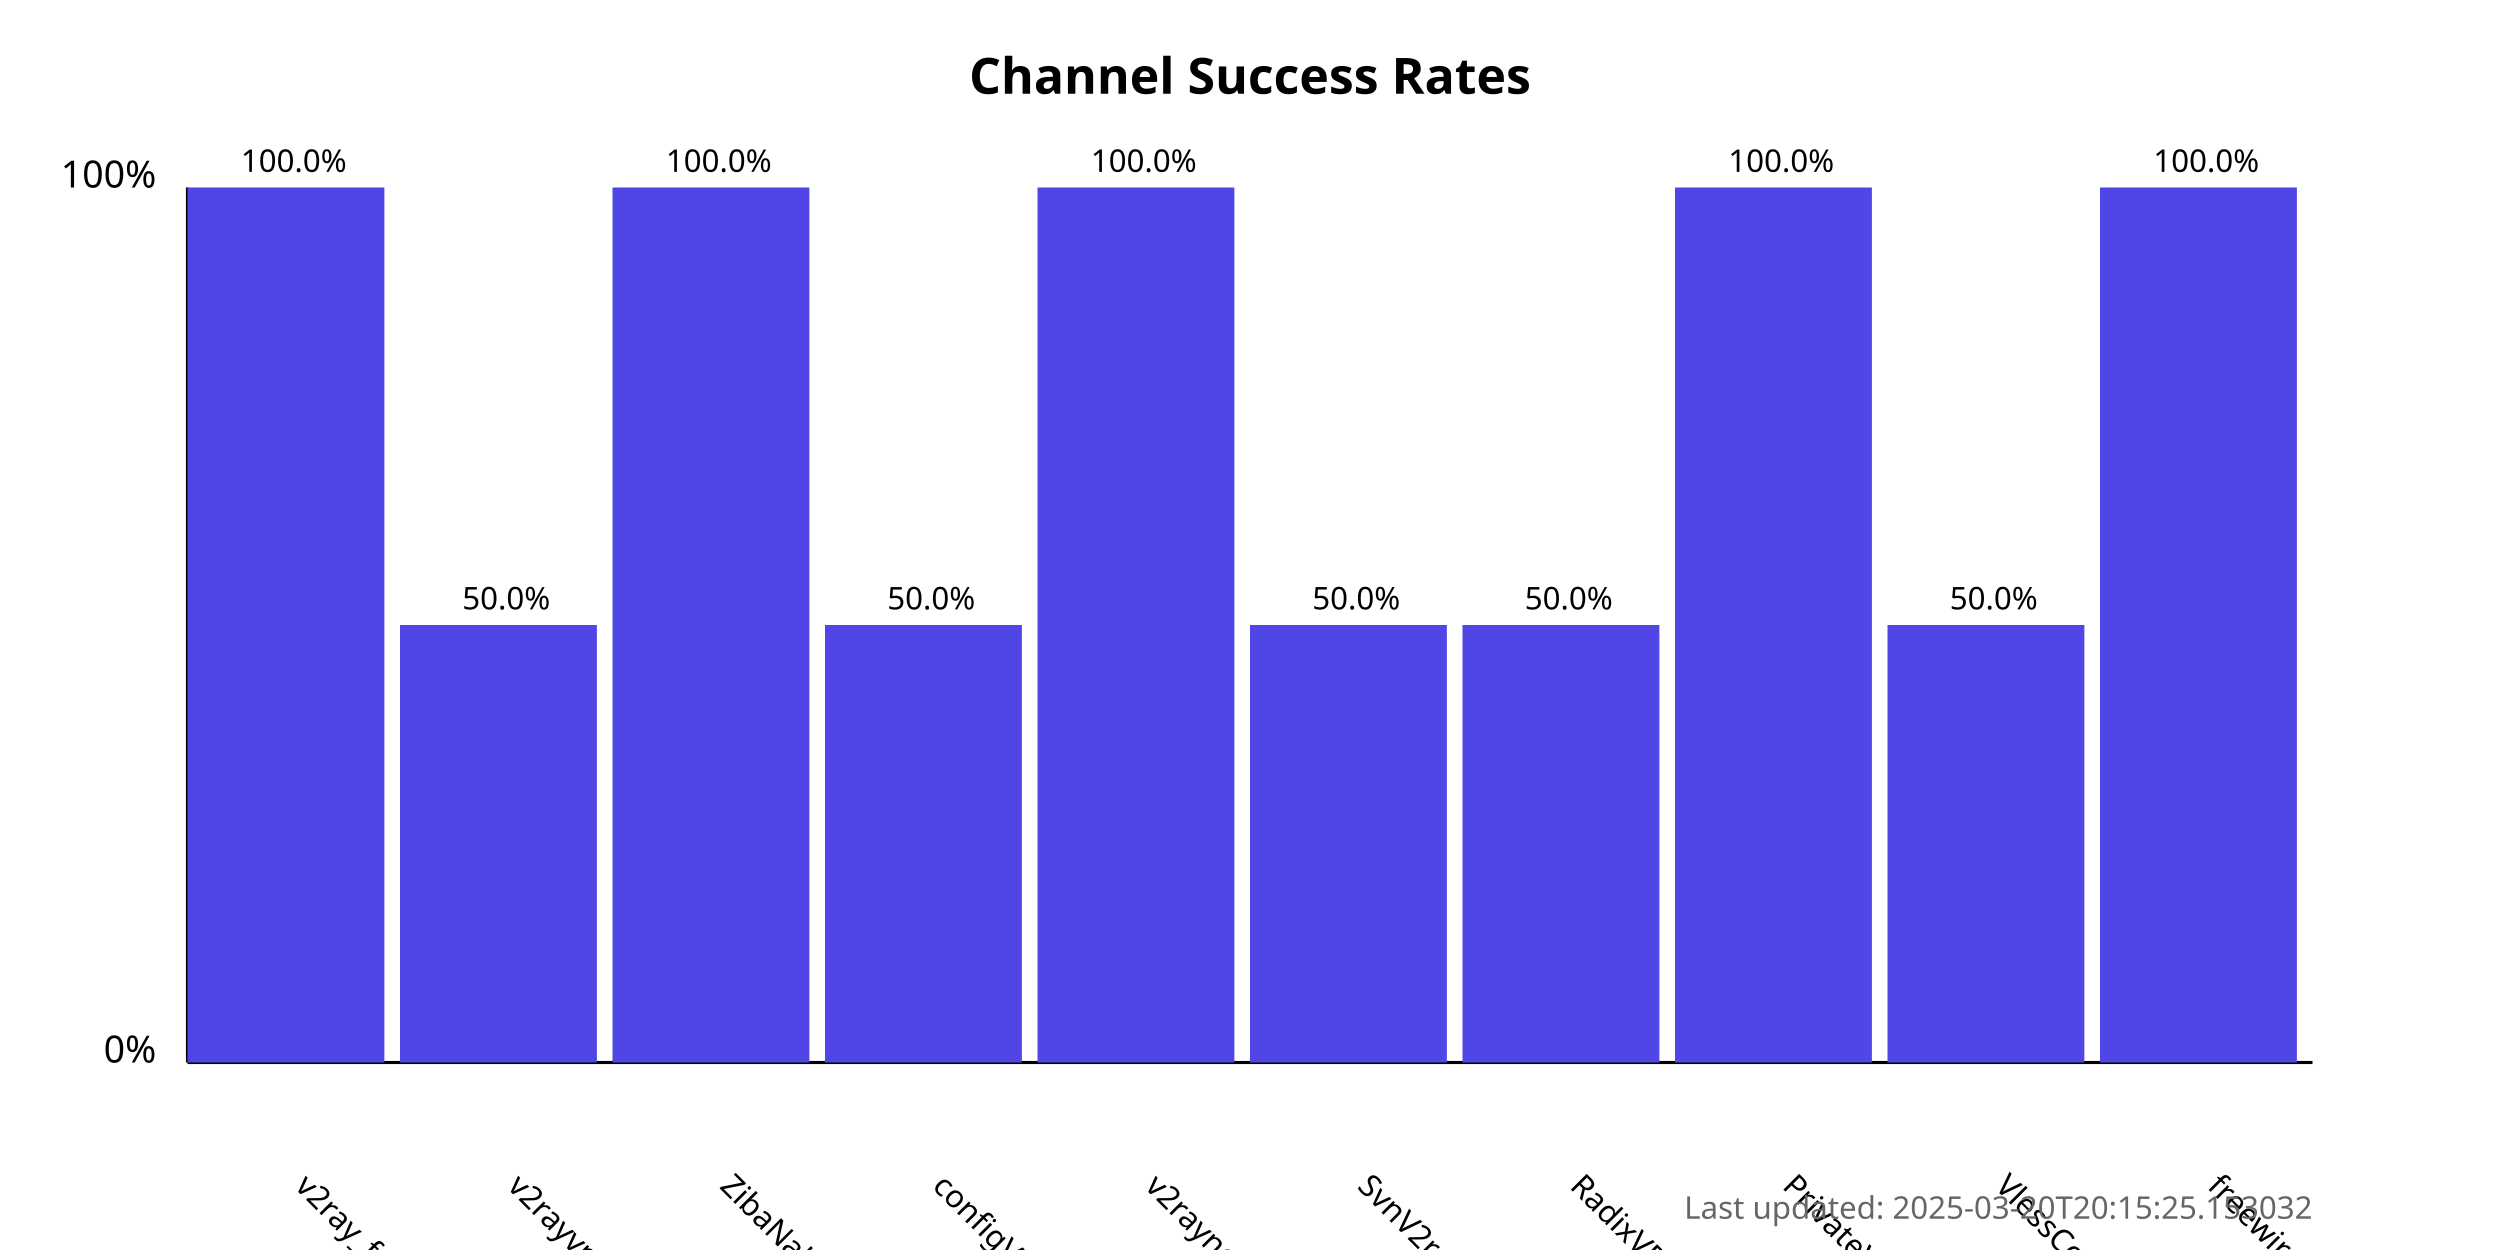
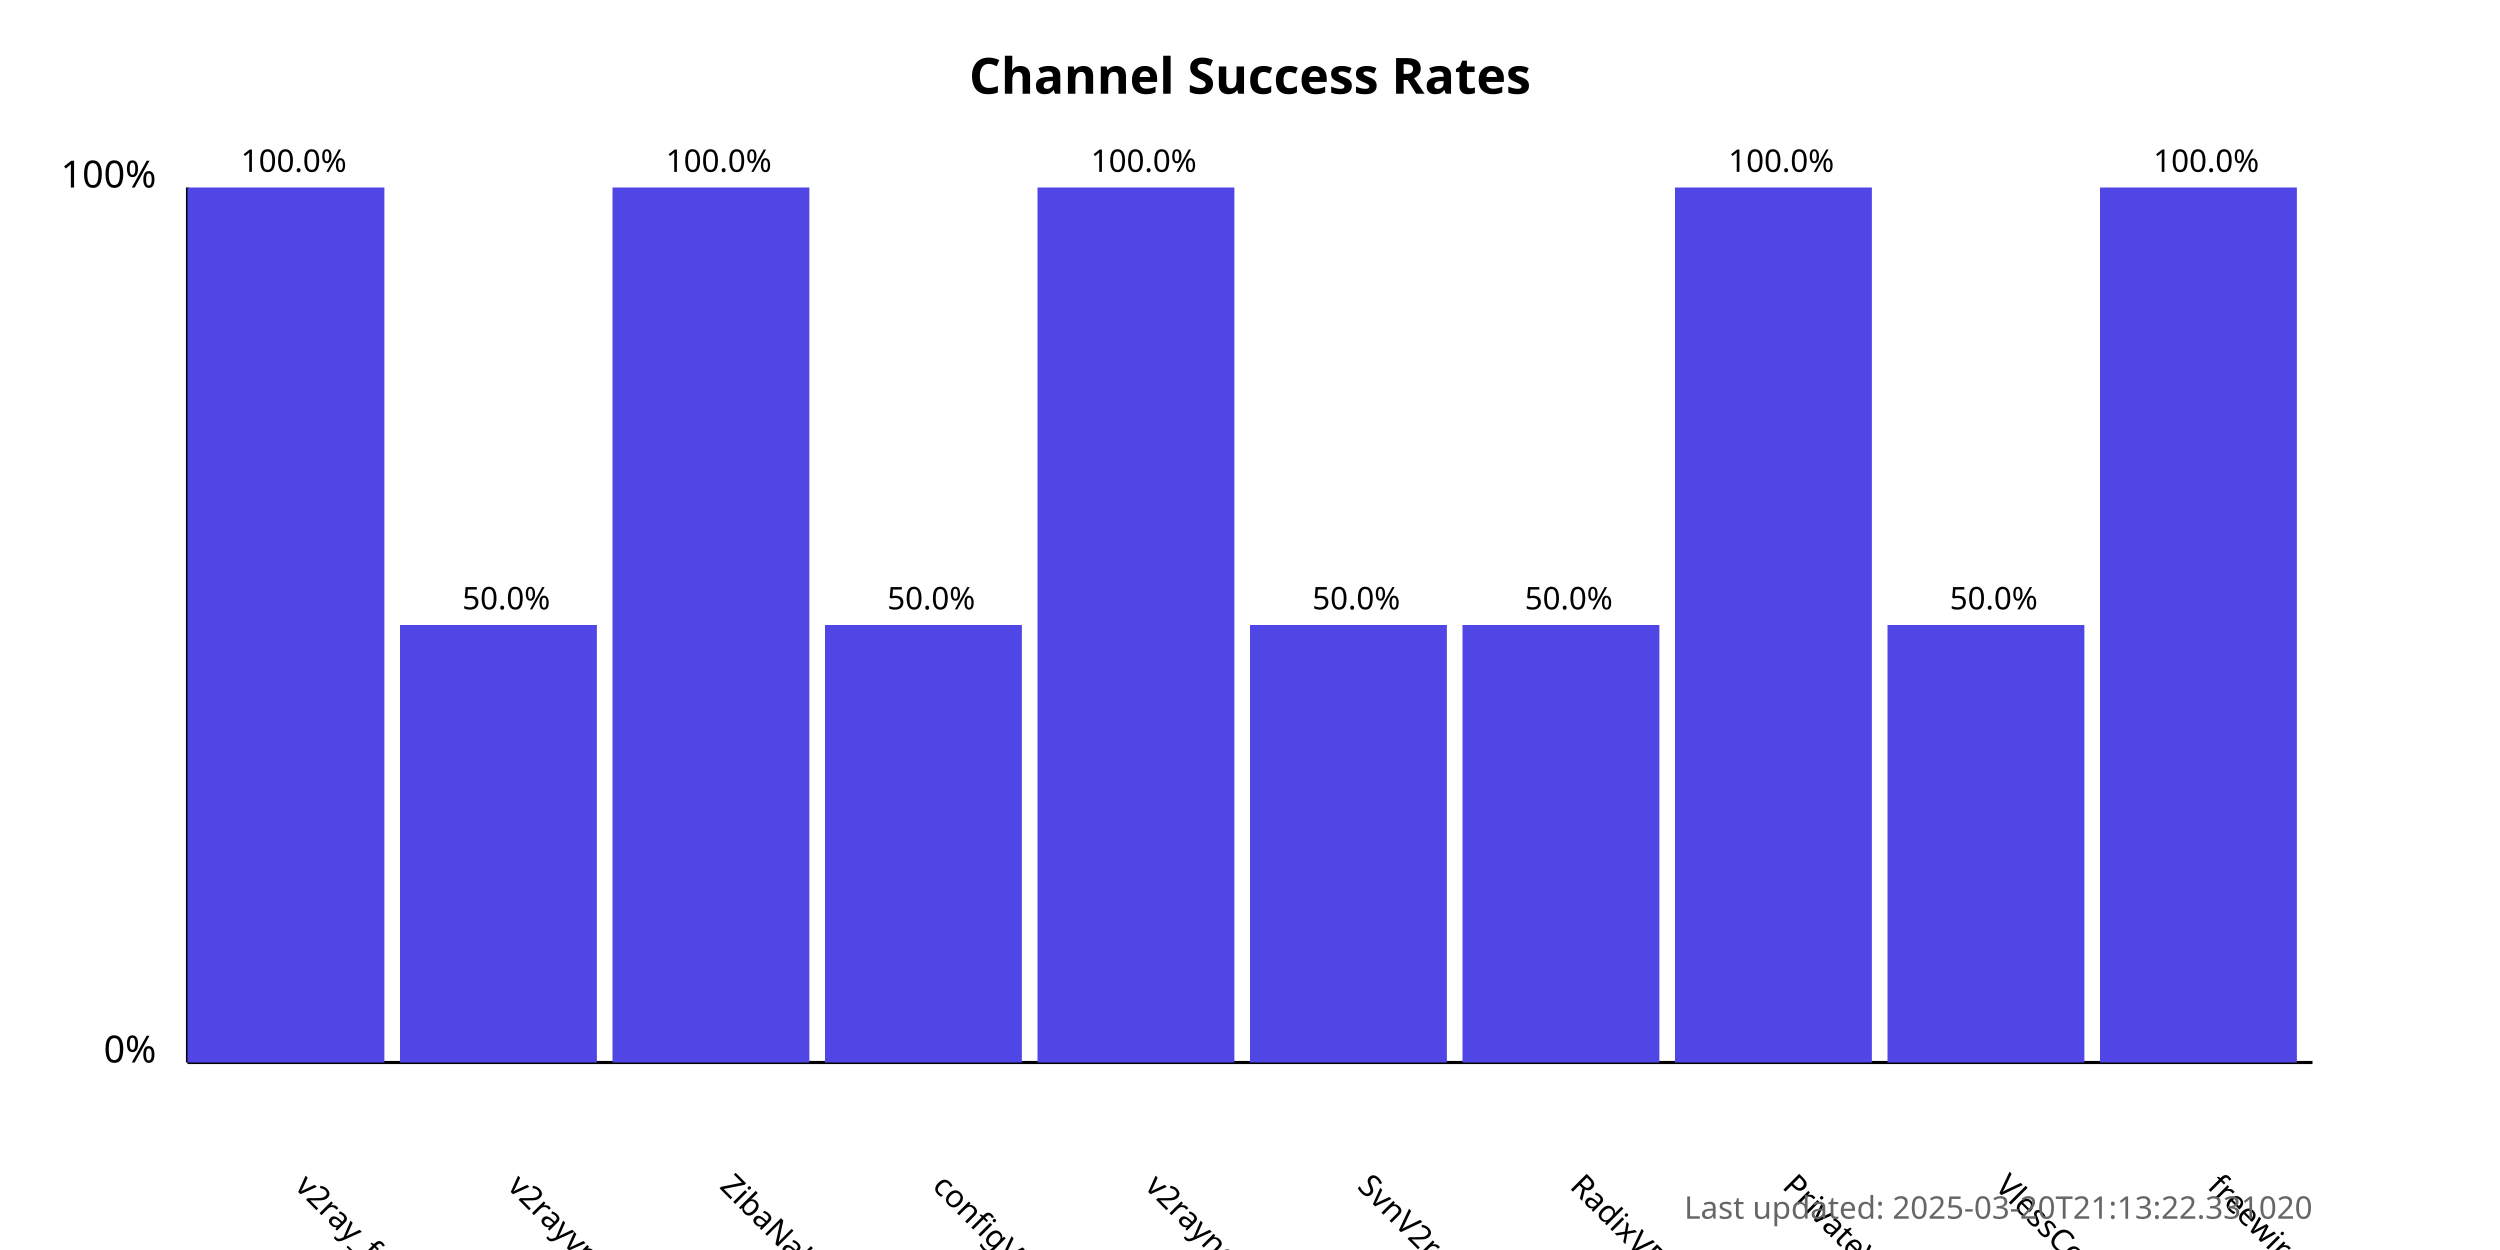
<svg xmlns="http://www.w3.org/2000/svg" width="800" height="400">
  <style>
            .chart-title { font: bold 16px sans-serif; }
            .axis-label { font: 12px sans-serif; }
            .tick-label { font: 10px sans-serif; }
            .bar { fill: #4f46e5; }
            .bar:hover { fill: #6366f1; }
            .timestamp { font: 10px sans-serif; fill: #666; }
        </style>
  <text x="400.0" y="30" text-anchor="middle" class="chart-title">
            Channel Success Rates
        </text>
  <line x1="60" y1="340" x2="60" y2="60" stroke="black" stroke-width="1" />
  <line x1="60" y1="340" x2="740" y2="340" stroke="black" stroke-width="1" />
  <text x="50" y="340" text-anchor="end" class="axis-label">0%</text>
  <text x="50" y="60" text-anchor="end" class="axis-label">100%</text>
  <g>
    <rect x="60" y="60.0" width="63.0" height="280.0" class="bar" />
    <text x="94.0" y="380" transform="rotate(45, 94.0, 380)" text-anchor="start" class="tick-label">
                v2ray_free_conf
            </text>
    <text x="94.0" y="55.0" text-anchor="middle" class="tick-label">
                100.0%
            </text>
  </g>
  <g>
    <rect x="128.0" y="200.0" width="63.0" height="140.0" class="bar" />
    <text x="162.0" y="380" transform="rotate(45, 162.0, 380)" text-anchor="start" class="tick-label">
                v2rayvpno
            </text>
    <text x="162.0" y="195.0" text-anchor="middle" class="tick-label">
                50.0%
            </text>
  </g>
  <g>
    <rect x="196.0" y="60.0" width="63.0" height="280.0" class="bar" />
    <text x="230.0" y="380" transform="rotate(45, 230.0, 380)" text-anchor="start" class="tick-label">
                ZibaNabz
            </text>
    <text x="230.0" y="55.0" text-anchor="middle" class="tick-label">
                100.0%
            </text>
  </g>
  <g>
    <rect x="264.0" y="200.0" width="63.0" height="140.0" class="bar" />
    <text x="298.0" y="380" transform="rotate(45, 298.0, 380)" text-anchor="start" class="tick-label">
                configV2rayForFree
            </text>
    <text x="298.0" y="195.0" text-anchor="middle" class="tick-label">
                50.0%
            </text>
  </g>
  <g>
    <rect x="332.0" y="60.0" width="63.0" height="280.0" class="bar" />
    <text x="366.0" y="380" transform="rotate(45, 366.0, 380)" text-anchor="start" class="tick-label">
                v2rayngvpn
            </text>
    <text x="366.0" y="55.0" text-anchor="middle" class="tick-label">
                100.0%
            </text>
  </g>
  <g>
    <rect x="400.0" y="200.0" width="63.0" height="140.0" class="bar" />
    <text x="434.0" y="380" transform="rotate(45, 434.0, 380)" text-anchor="start" class="tick-label">
                SvnV2ray
            </text>
    <text x="434.0" y="195.0" text-anchor="middle" class="tick-label">
                50.0%
            </text>
  </g>
  <g>
    <rect x="468.0" y="200.0" width="63.0" height="140.0" class="bar" />
    <text x="502.0" y="380" transform="rotate(45, 502.0, 380)" text-anchor="start" class="tick-label">
                RadixVPN
            </text>
    <text x="502.0" y="195.0" text-anchor="middle" class="tick-label">
                50.0%
            </text>
  </g>
  <g>
    <rect x="536.0" y="60.0" width="63.0" height="280.0" class="bar" />
    <text x="570.0" y="380" transform="rotate(45, 570.0, 380)" text-anchor="start" class="tick-label">
                PrivateVPNs
            </text>
    <text x="570.0" y="55.0" text-anchor="middle" class="tick-label">
                100.0%
            </text>
  </g>
  <g>
    <rect x="604.0" y="200.0" width="63.0" height="140.0" class="bar" />
    <text x="638.0" y="380" transform="rotate(45, 638.0, 380)" text-anchor="start" class="tick-label">
                VlessConfig
            </text>
    <text x="638.0" y="195.0" text-anchor="middle" class="tick-label">
                50.0%
            </text>
  </g>
  <g>
    <rect x="672.0" y="60.0" width="63.0" height="280.0" class="bar" />
    <text x="706.0" y="380" transform="rotate(45, 706.0, 380)" text-anchor="start" class="tick-label">
                freewireguard
            </text>
    <text x="706.0" y="55.0" text-anchor="middle" class="tick-label">
                100.0%
            </text>
  </g>
  <text x="740" y="390" text-anchor="end" class="timestamp">
-             Last updated: 2025-03-20T20:15:25.153032
+             Last updated: 2025-03-20T21:13:22.331020
        </text>
</svg>
